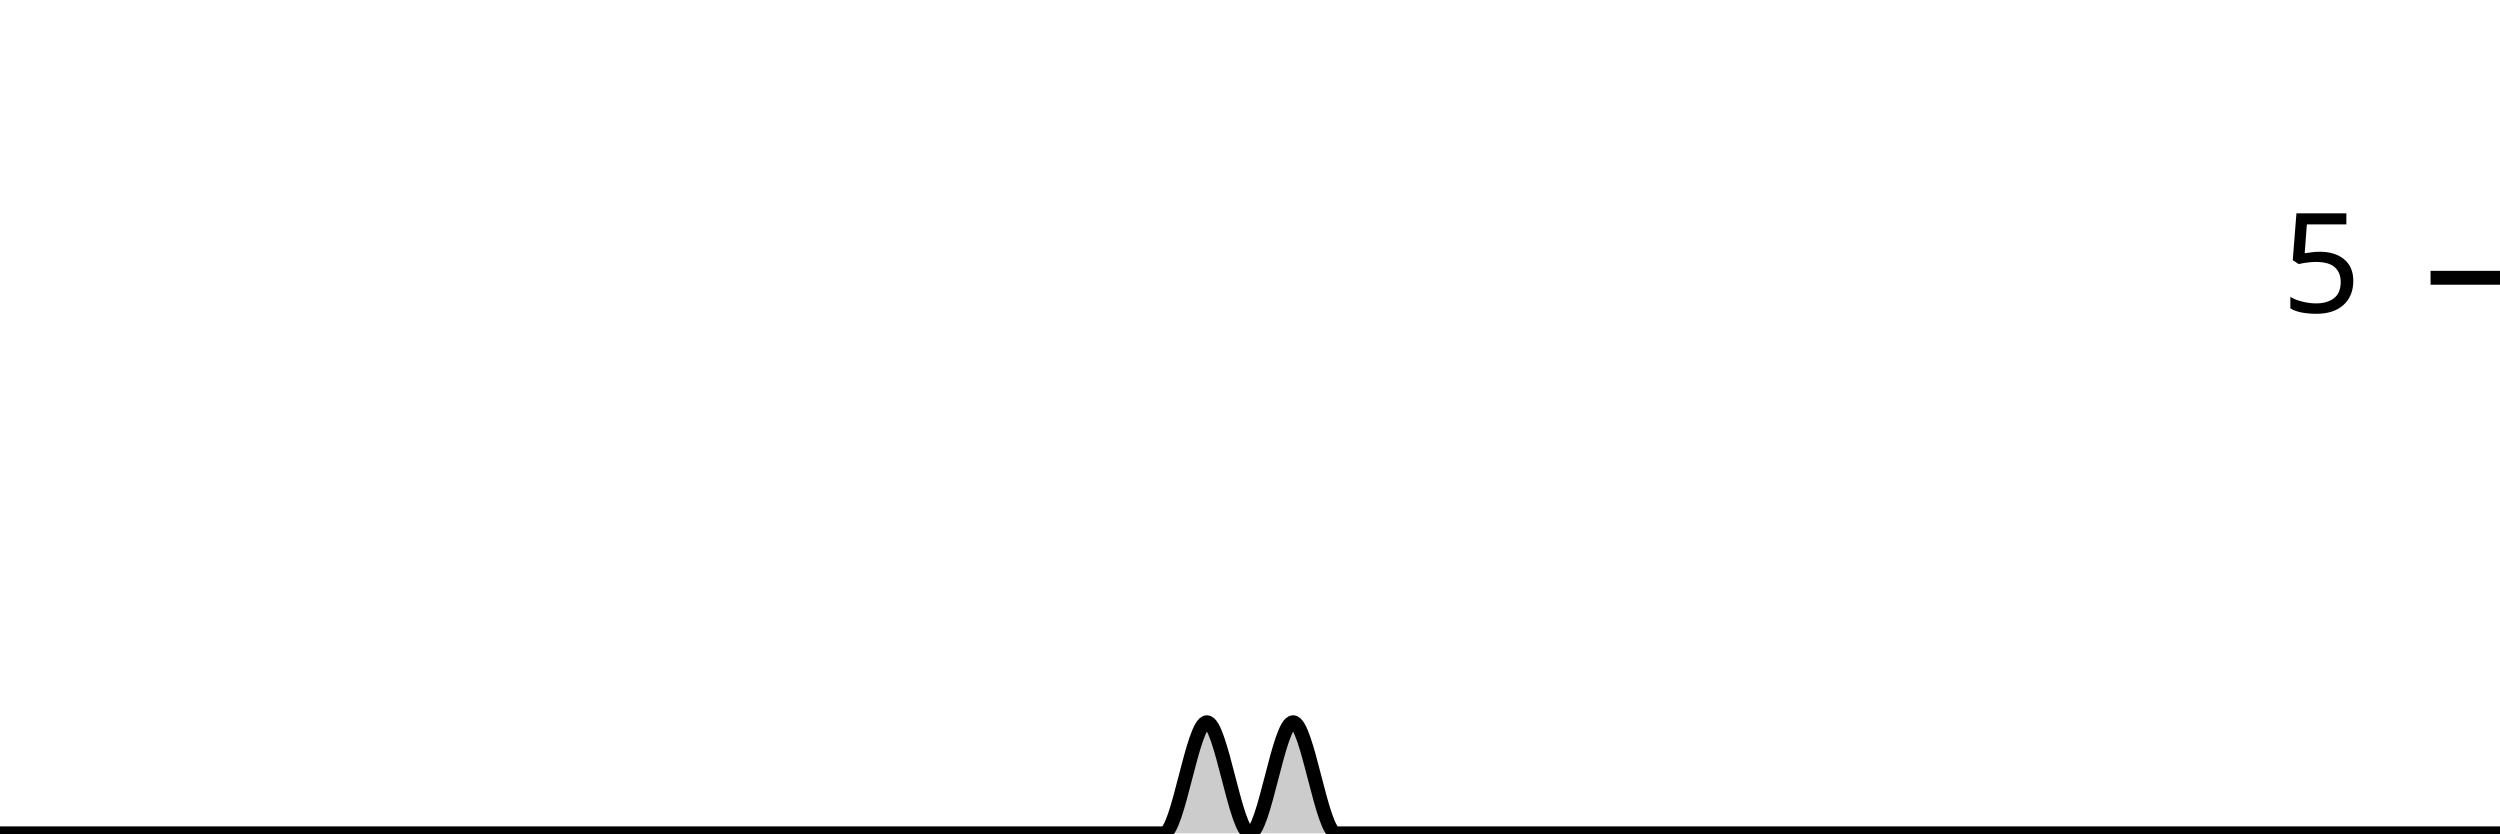
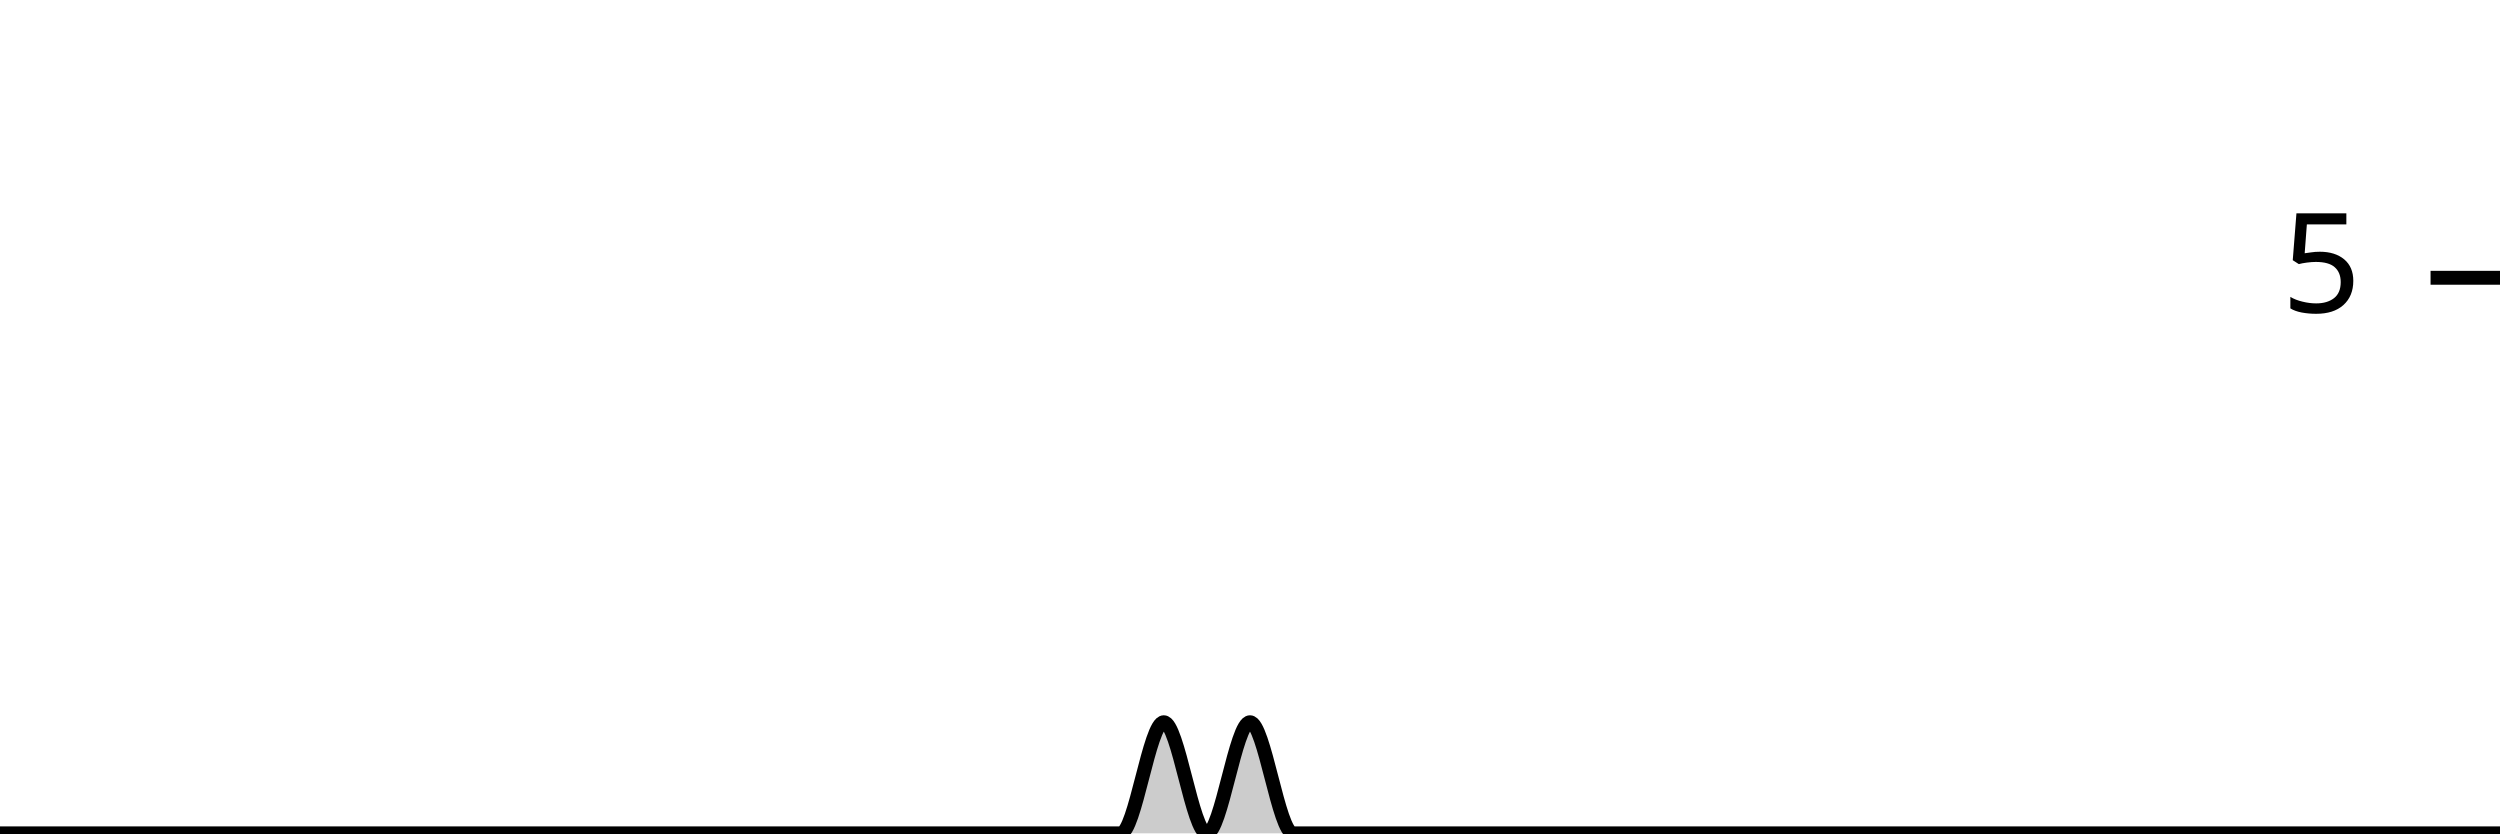
<svg xmlns="http://www.w3.org/2000/svg" viewBox="0 0 180 60">
  <g transform="translate(0,20)">
-     <path class="area" fill="rgba(0, 0, 0, 0.2)" d="M0,40C1.034,40,2.069,40,3.103,40C4.138,40,5.172,40,6.207,40C7.241,40,8.276,40,9.31,40C10.345,40,11.379,40,12.414,40C13.448,40,14.483,40,15.517,40C16.552,40,17.586,40,18.621,40C19.655,40,20.69,40,21.724,40C22.759,40,23.793,40,24.828,40C25.862,40,26.897,40,27.931,40C28.966,40,30,40,31.034,40C32.069,40,33.103,40,34.138,40C35.172,40,36.207,40,37.241,40C38.276,40,39.31,40,40.345,40C41.379,40,42.414,40,43.448,40C44.483,40,45.517,40,46.552,40C47.586,40,48.621,40,49.655,40C50.69,40,51.724,40,52.759,40C53.793,40,54.828,40,55.862,40C56.897,40,57.931,40,58.966,40C60,40,61.034,40,62.069,40C63.103,40,64.138,40,65.172,40C66.207,40,67.241,40,68.276,40C69.31,40,70.345,40,71.379,40C72.414,40,73.448,40,74.483,40C75.517,40,76.552,40,77.586,40C78.621,40,79.655,40,80.69,40C81.724,40,82.759,40,83.793,40C84.828,40,85.862,32,86.897,32C87.931,32,88.966,40,90,40C91.034,40,92.069,32,93.103,32C94.138,32,95.172,40,96.207,40C97.241,40,98.276,40,99.31,40C100.345,40,101.379,40,102.414,40C103.448,40,104.483,40,105.517,40C106.552,40,107.586,40,108.621,40C109.655,40,110.69,40,111.724,40C112.759,40,113.793,40,114.828,40C115.862,40,116.897,40,117.931,40C118.966,40,120,40,121.034,40C122.069,40,123.103,40,124.138,40C125.172,40,126.207,40,127.241,40C128.276,40,129.31,40,130.345,40C131.379,40,132.414,40,133.448,40C134.483,40,135.517,40,136.552,40C137.586,40,138.621,40,139.655,40C140.69,40,141.724,40,142.759,40C143.793,40,144.828,40,145.862,40C146.897,40,147.931,40,148.966,40C150,40,151.034,40,152.069,40C153.103,40,154.138,40,155.172,40C156.207,40,157.241,40,158.276,40C159.31,40,160.345,40,161.379,40C162.414,40,163.448,40,164.483,40C165.517,40,166.552,40,167.586,40C168.621,40,169.655,40,170.69,40C171.724,40,172.759,40,173.793,40C174.828,40,175.862,40,176.897,40C177.931,40,178.966,40,180,40L180,40C178.966,40,177.931,40,176.897,40C175.862,40,174.828,40,173.793,40C172.759,40,171.724,40,170.69,40C169.655,40,168.621,40,167.586,40C166.552,40,165.517,40,164.483,40C163.448,40,162.414,40,161.379,40C160.345,40,159.31,40,158.276,40C157.241,40,156.207,40,155.172,40C154.138,40,153.103,40,152.069,40C151.034,40,150,40,148.966,40C147.931,40,146.897,40,145.862,40C144.828,40,143.793,40,142.759,40C141.724,40,140.69,40,139.655,40C138.621,40,137.586,40,136.552,40C135.517,40,134.483,40,133.448,40C132.414,40,131.379,40,130.345,40C129.31,40,128.276,40,127.241,40C126.207,40,125.172,40,124.138,40C123.103,40,122.069,40,121.034,40C120,40,118.966,40,117.931,40C116.897,40,115.862,40,114.828,40C113.793,40,112.759,40,111.724,40C110.69,40,109.655,40,108.621,40C107.586,40,106.552,40,105.517,40C104.483,40,103.448,40,102.414,40C101.379,40,100.345,40,99.31,40C98.276,40,97.241,40,96.207,40C95.172,40,94.138,40,93.103,40C92.069,40,91.034,40,90,40C88.966,40,87.931,40,86.897,40C85.862,40,84.828,40,83.793,40C82.759,40,81.724,40,80.69,40C79.655,40,78.621,40,77.586,40C76.552,40,75.517,40,74.483,40C73.448,40,72.414,40,71.379,40C70.345,40,69.31,40,68.276,40C67.241,40,66.207,40,65.172,40C64.138,40,63.103,40,62.069,40C61.034,40,60,40,58.966,40C57.931,40,56.897,40,55.862,40C54.828,40,53.793,40,52.759,40C51.724,40,50.69,40,49.655,40C48.621,40,47.586,40,46.552,40C45.517,40,44.483,40,43.448,40C42.414,40,41.379,40,40.345,40C39.31,40,38.276,40,37.241,40C36.207,40,35.172,40,34.138,40C33.103,40,32.069,40,31.034,40C30,40,28.966,40,27.931,40C26.897,40,25.862,40,24.828,40C23.793,40,22.759,40,21.724,40C20.69,40,19.655,40,18.621,40C17.586,40,16.552,40,15.517,40C14.483,40,13.448,40,12.414,40C11.379,40,10.345,40,9.31,40C8.276,40,7.241,40,6.207,40C5.172,40,4.138,40,3.103,40C2.069,40,1.034,40,0,40Z" />
-     <path class="line" stroke="black" fill="none" d="M0,40C1.034,40,2.069,40,3.103,40C4.138,40,5.172,40,6.207,40C7.241,40,8.276,40,9.31,40C10.345,40,11.379,40,12.414,40C13.448,40,14.483,40,15.517,40C16.552,40,17.586,40,18.621,40C19.655,40,20.69,40,21.724,40C22.759,40,23.793,40,24.828,40C25.862,40,26.897,40,27.931,40C28.966,40,30,40,31.034,40C32.069,40,33.103,40,34.138,40C35.172,40,36.207,40,37.241,40C38.276,40,39.31,40,40.345,40C41.379,40,42.414,40,43.448,40C44.483,40,45.517,40,46.552,40C47.586,40,48.621,40,49.655,40C50.69,40,51.724,40,52.759,40C53.793,40,54.828,40,55.862,40C56.897,40,57.931,40,58.966,40C60,40,61.034,40,62.069,40C63.103,40,64.138,40,65.172,40C66.207,40,67.241,40,68.276,40C69.31,40,70.345,40,71.379,40C72.414,40,73.448,40,74.483,40C75.517,40,76.552,40,77.586,40C78.621,40,79.655,40,80.69,40C81.724,40,82.759,40,83.793,40C84.828,40,85.862,32,86.897,32C87.931,32,88.966,40,90,40C91.034,40,92.069,32,93.103,32C94.138,32,95.172,40,96.207,40C97.241,40,98.276,40,99.31,40C100.345,40,101.379,40,102.414,40C103.448,40,104.483,40,105.517,40C106.552,40,107.586,40,108.621,40C109.655,40,110.69,40,111.724,40C112.759,40,113.793,40,114.828,40C115.862,40,116.897,40,117.931,40C118.966,40,120,40,121.034,40C122.069,40,123.103,40,124.138,40C125.172,40,126.207,40,127.241,40C128.276,40,129.31,40,130.345,40C131.379,40,132.414,40,133.448,40C134.483,40,135.517,40,136.552,40C137.586,40,138.621,40,139.655,40C140.69,40,141.724,40,142.759,40C143.793,40,144.828,40,145.862,40C146.897,40,147.931,40,148.966,40C150,40,151.034,40,152.069,40C153.103,40,154.138,40,155.172,40C156.207,40,157.241,40,158.276,40C159.31,40,160.345,40,161.379,40C162.414,40,163.448,40,164.483,40C165.517,40,166.552,40,167.586,40C168.621,40,169.655,40,170.69,40C171.724,40,172.759,40,173.793,40C174.828,40,175.862,40,176.897,40C177.931,40,178.966,40,180,40" />
+     <path class="area" fill="rgba(0, 0, 0, 0.2)" d="M0,40C1.034,40,2.069,40,3.103,40C4.138,40,5.172,40,6.207,40C7.241,40,8.276,40,9.31,40C10.345,40,11.379,40,12.414,40C13.448,40,14.483,40,15.517,40C16.552,40,17.586,40,18.621,40C19.655,40,20.69,40,21.724,40C22.759,40,23.793,40,24.828,40C25.862,40,26.897,40,27.931,40C28.966,40,30,40,31.034,40C32.069,40,33.103,40,34.138,40C35.172,40,36.207,40,37.241,40C38.276,40,39.31,40,40.345,40C41.379,40,42.414,40,43.448,40C44.483,40,45.517,40,46.552,40C47.586,40,48.621,40,49.655,40C50.69,40,51.724,40,52.759,40C53.793,40,54.828,40,55.862,40C56.897,40,57.931,40,58.966,40C60,40,61.034,40,62.069,40C63.103,40,64.138,40,65.172,40C66.207,40,67.241,40,68.276,40C69.31,40,70.345,40,71.379,40C72.414,40,73.448,40,74.483,40C75.517,40,76.552,40,77.586,40C78.621,40,79.655,40,80.69,40C81.724,40,82.759,32,83.793,32C84.828,32,85.862,40,86.897,40C87.931,40,88.966,32,90,32C91.034,32,92.069,40,93.103,40C94.138,40,95.172,40,96.207,40C97.241,40,98.276,40,99.31,40C100.345,40,101.379,40,102.414,40C103.448,40,104.483,40,105.517,40C106.552,40,107.586,40,108.621,40C109.655,40,110.69,40,111.724,40C112.759,40,113.793,40,114.828,40C115.862,40,116.897,40,117.931,40C118.966,40,120,40,121.034,40C122.069,40,123.103,40,124.138,40C125.172,40,126.207,40,127.241,40C128.276,40,129.31,40,130.345,40C131.379,40,132.414,40,133.448,40C134.483,40,135.517,40,136.552,40C137.586,40,138.621,40,139.655,40C140.69,40,141.724,40,142.759,40C143.793,40,144.828,40,145.862,40C146.897,40,147.931,40,148.966,40C150,40,151.034,40,152.069,40C153.103,40,154.138,40,155.172,40C156.207,40,157.241,40,158.276,40C159.31,40,160.345,40,161.379,40C162.414,40,163.448,40,164.483,40C165.517,40,166.552,40,167.586,40C168.621,40,169.655,40,170.69,40C171.724,40,172.759,40,173.793,40C174.828,40,175.862,40,176.897,40C177.931,40,178.966,40,180,40L180,40C178.966,40,177.931,40,176.897,40C175.862,40,174.828,40,173.793,40C172.759,40,171.724,40,170.69,40C169.655,40,168.621,40,167.586,40C166.552,40,165.517,40,164.483,40C163.448,40,162.414,40,161.379,40C160.345,40,159.31,40,158.276,40C157.241,40,156.207,40,155.172,40C154.138,40,153.103,40,152.069,40C151.034,40,150,40,148.966,40C147.931,40,146.897,40,145.862,40C144.828,40,143.793,40,142.759,40C141.724,40,140.69,40,139.655,40C138.621,40,137.586,40,136.552,40C135.517,40,134.483,40,133.448,40C132.414,40,131.379,40,130.345,40C129.31,40,128.276,40,127.241,40C126.207,40,125.172,40,124.138,40C123.103,40,122.069,40,121.034,40C120,40,118.966,40,117.931,40C116.897,40,115.862,40,114.828,40C113.793,40,112.759,40,111.724,40C110.69,40,109.655,40,108.621,40C107.586,40,106.552,40,105.517,40C104.483,40,103.448,40,102.414,40C101.379,40,100.345,40,99.31,40C98.276,40,97.241,40,96.207,40C95.172,40,94.138,40,93.103,40C92.069,40,91.034,40,90,40C88.966,40,87.931,40,86.897,40C85.862,40,84.828,40,83.793,40C82.759,40,81.724,40,80.69,40C79.655,40,78.621,40,77.586,40C76.552,40,75.517,40,74.483,40C73.448,40,72.414,40,71.379,40C70.345,40,69.31,40,68.276,40C67.241,40,66.207,40,65.172,40C64.138,40,63.103,40,62.069,40C61.034,40,60,40,58.966,40C57.931,40,56.897,40,55.862,40C54.828,40,53.793,40,52.759,40C51.724,40,50.69,40,49.655,40C48.621,40,47.586,40,46.552,40C45.517,40,44.483,40,43.448,40C42.414,40,41.379,40,40.345,40C39.31,40,38.276,40,37.241,40C36.207,40,35.172,40,34.138,40C33.103,40,32.069,40,31.034,40C30,40,28.966,40,27.931,40C26.897,40,25.862,40,24.828,40C23.793,40,22.759,40,21.724,40C20.69,40,19.655,40,18.621,40C17.586,40,16.552,40,15.517,40C14.483,40,13.448,40,12.414,40C11.379,40,10.345,40,9.31,40C8.276,40,7.241,40,6.207,40C5.172,40,4.138,40,3.103,40C2.069,40,1.034,40,0,40Z" />
+     <path class="line" stroke="black" fill="none" d="M0,40C1.034,40,2.069,40,3.103,40C4.138,40,5.172,40,6.207,40C7.241,40,8.276,40,9.31,40C10.345,40,11.379,40,12.414,40C13.448,40,14.483,40,15.517,40C16.552,40,17.586,40,18.621,40C19.655,40,20.69,40,21.724,40C22.759,40,23.793,40,24.828,40C25.862,40,26.897,40,27.931,40C28.966,40,30,40,31.034,40C32.069,40,33.103,40,34.138,40C35.172,40,36.207,40,37.241,40C38.276,40,39.31,40,40.345,40C41.379,40,42.414,40,43.448,40C44.483,40,45.517,40,46.552,40C47.586,40,48.621,40,49.655,40C50.69,40,51.724,40,52.759,40C53.793,40,54.828,40,55.862,40C56.897,40,57.931,40,58.966,40C60,40,61.034,40,62.069,40C63.103,40,64.138,40,65.172,40C66.207,40,67.241,40,68.276,40C69.31,40,70.345,40,71.379,40C72.414,40,73.448,40,74.483,40C75.517,40,76.552,40,77.586,40C78.621,40,79.655,40,80.69,40C81.724,40,82.759,32,83.793,32C84.828,32,85.862,40,86.897,40C87.931,40,88.966,32,90,32C91.034,32,92.069,40,93.103,40C94.138,40,95.172,40,96.207,40C97.241,40,98.276,40,99.31,40C100.345,40,101.379,40,102.414,40C103.448,40,104.483,40,105.517,40C106.552,40,107.586,40,108.621,40C109.655,40,110.69,40,111.724,40C112.759,40,113.793,40,114.828,40C115.862,40,116.897,40,117.931,40C118.966,40,120,40,121.034,40C122.069,40,123.103,40,124.138,40C125.172,40,126.207,40,127.241,40C128.276,40,129.31,40,130.345,40C131.379,40,132.414,40,133.448,40C134.483,40,135.517,40,136.552,40C137.586,40,138.621,40,139.655,40C140.69,40,141.724,40,142.759,40C143.793,40,144.828,40,145.862,40C146.897,40,147.931,40,148.966,40C150,40,151.034,40,152.069,40C153.103,40,154.138,40,155.172,40C156.207,40,157.241,40,158.276,40C159.31,40,160.345,40,161.379,40C162.414,40,163.448,40,164.483,40C165.517,40,166.552,40,167.586,40C168.621,40,169.655,40,170.69,40C171.724,40,172.759,40,173.793,40C174.828,40,175.862,40,176.897,40C177.931,40,178.966,40,180,40" />
    <path class="axis-ceiling" stroke-width="1" stroke="black" fill="none" d="M175,0L180,0" />
    <text class="axis-ceiling-label" font-family="sans-serif" text-anchor="end" font-size="10px" x="170" y="2.5">5</text>
  </g>
</svg>
